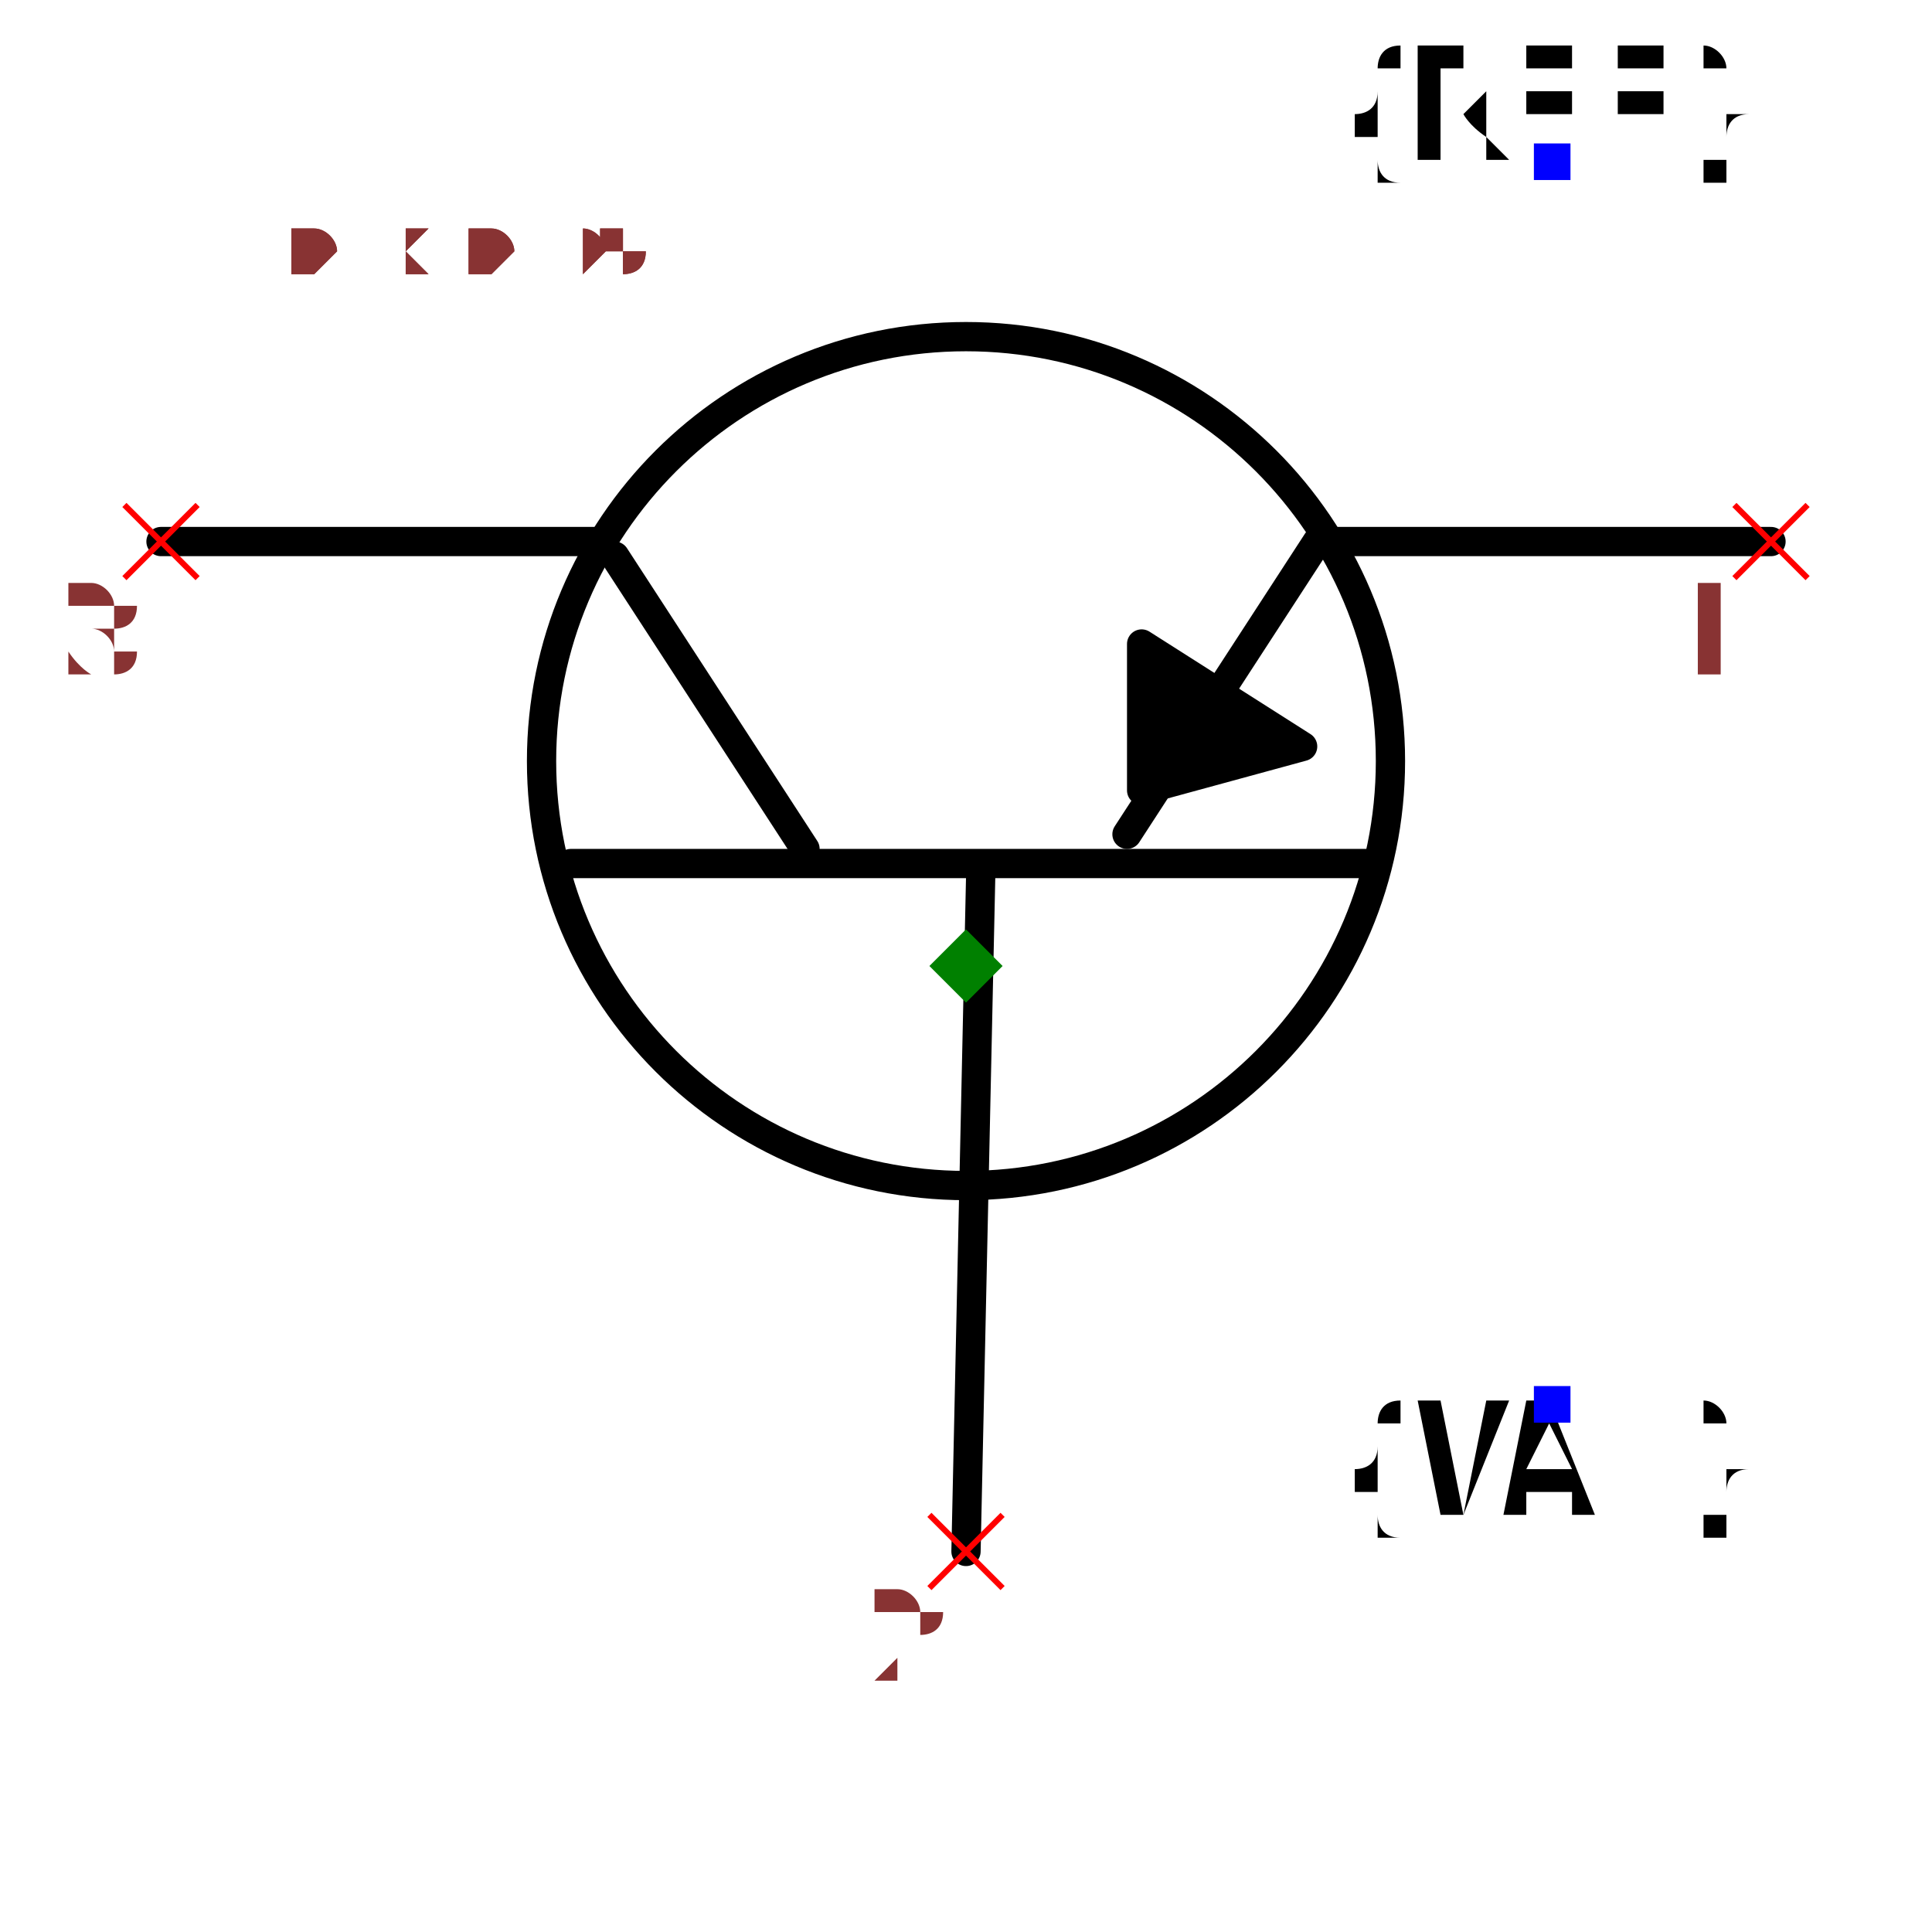
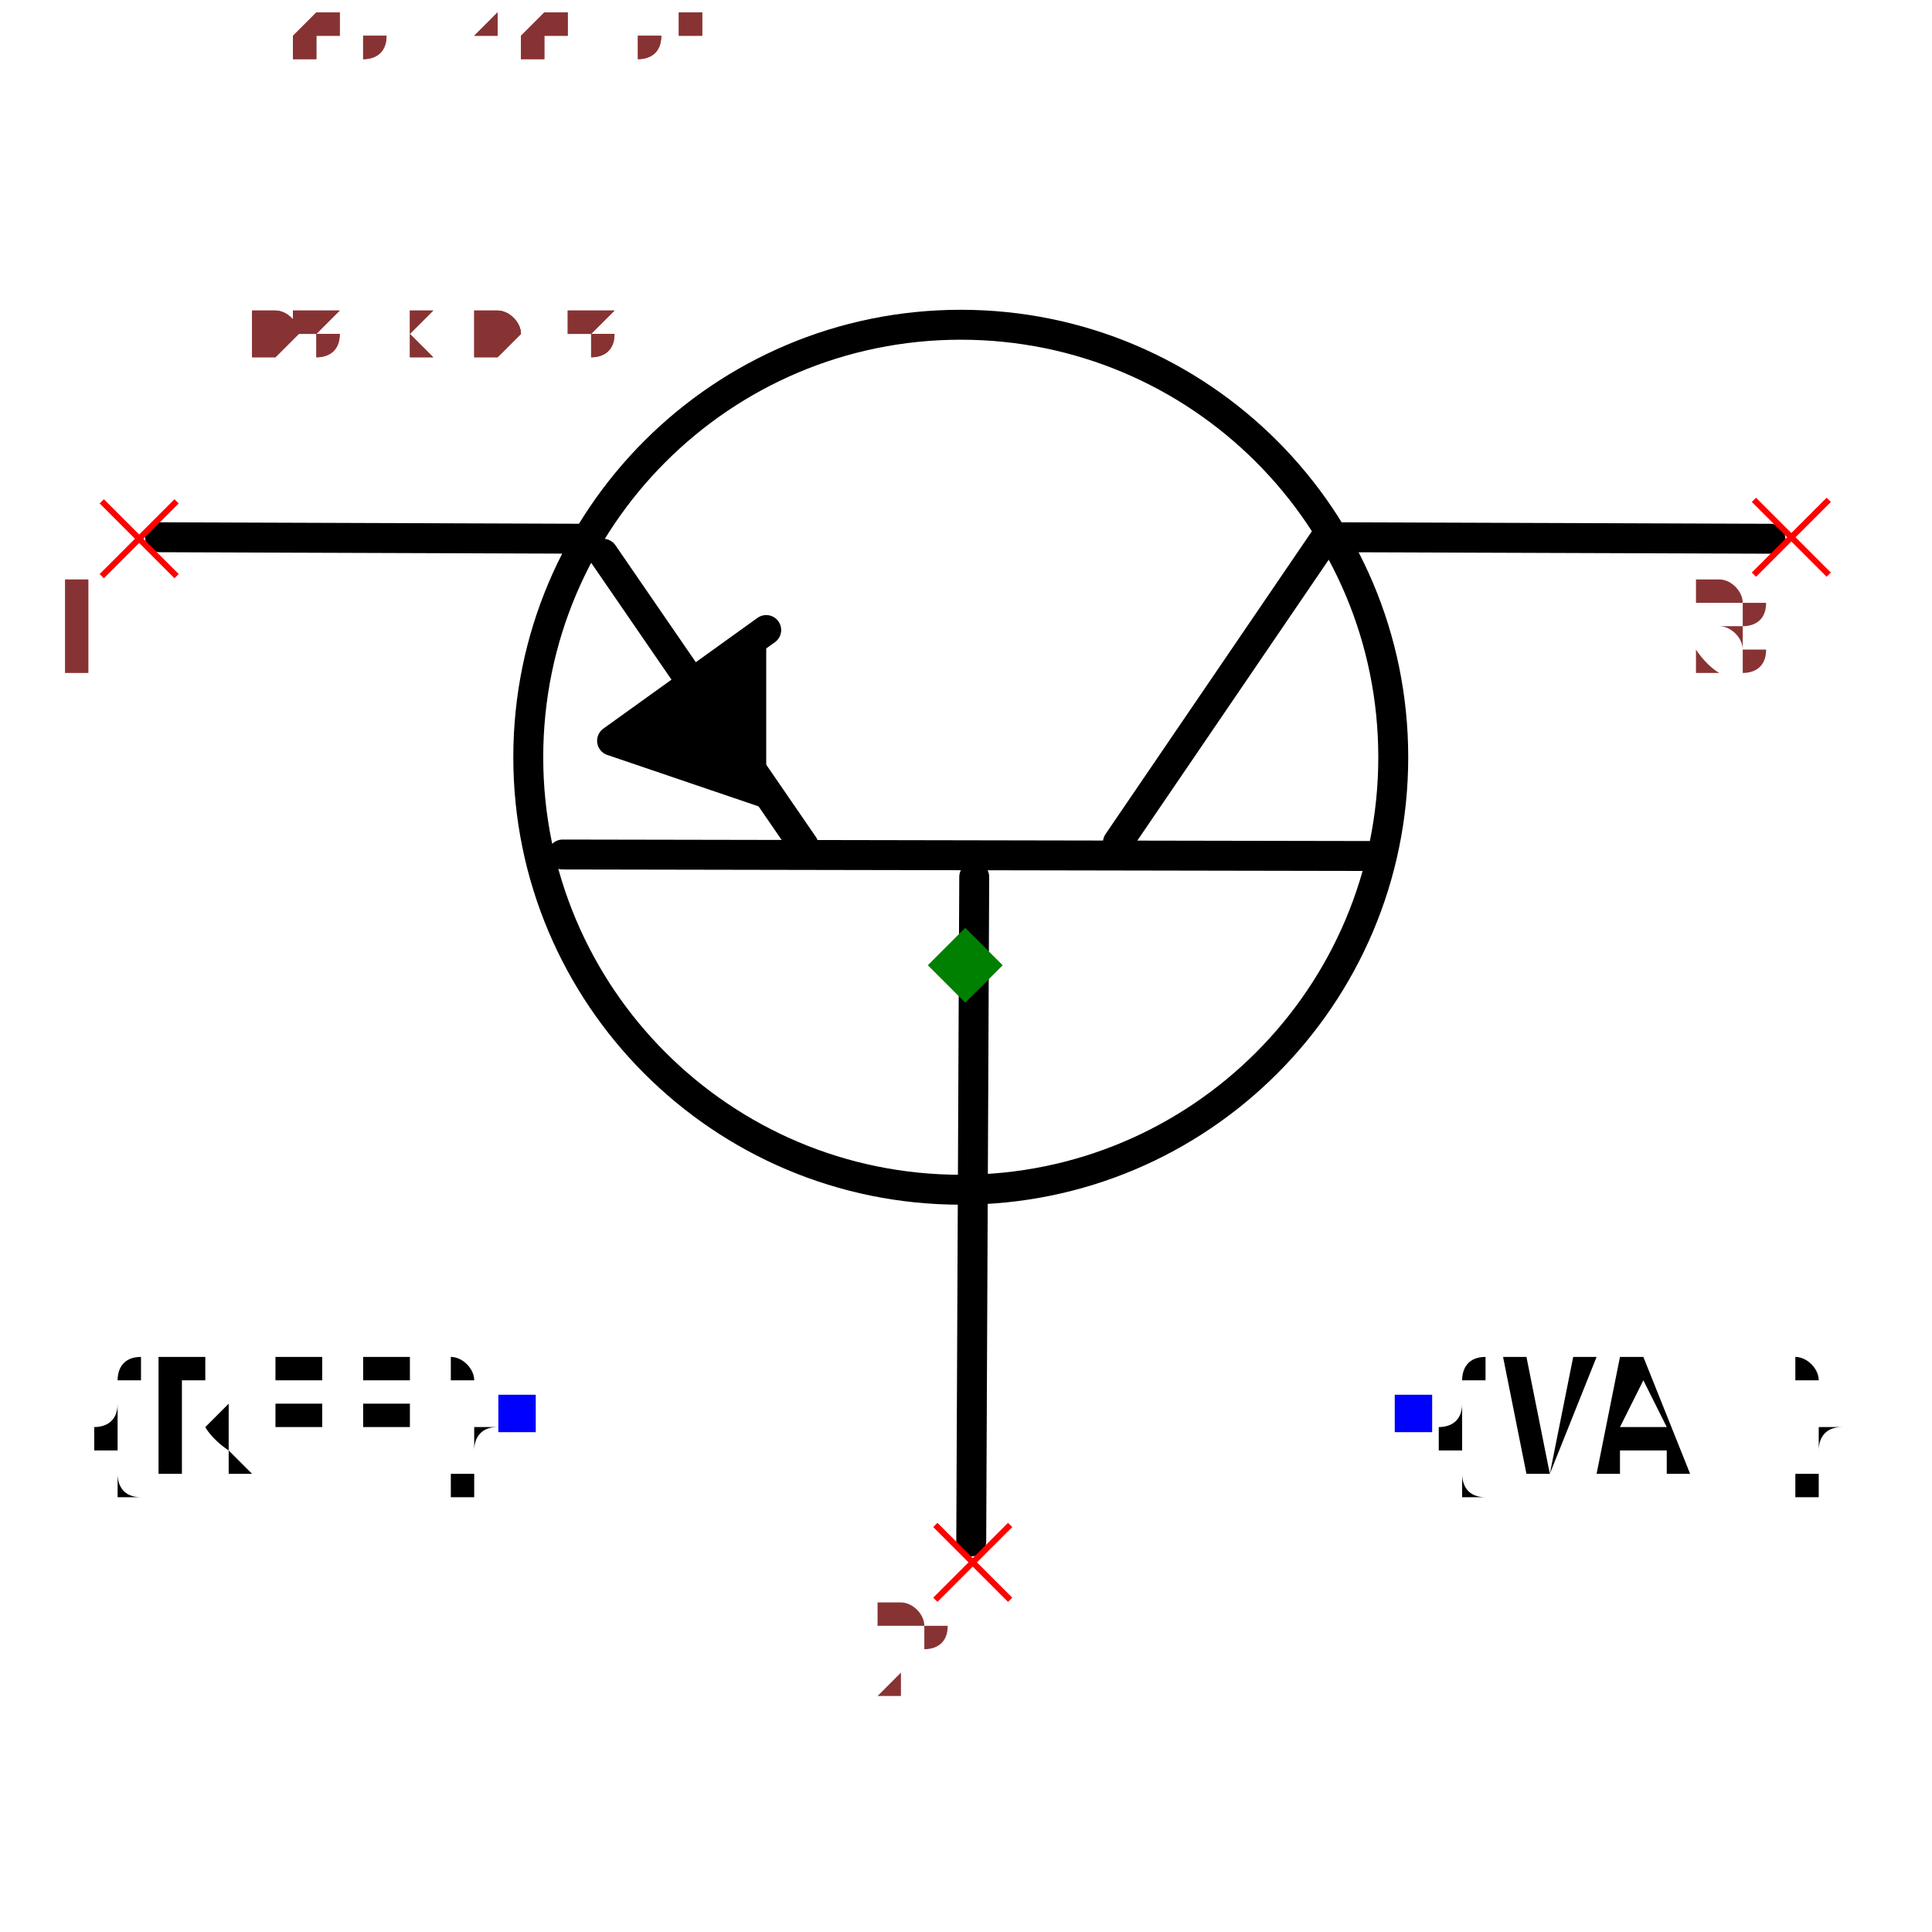
- <svg xmlns="http://www.w3.org/2000/svg" width="150" height="150" viewBox="-0.66 -0.57 1.32 1.14">
-   <path d="M-2.4492935982947065e-17,0.4 L0.01,-0.06" fill="none" stroke="black" stroke-width="0.02" stroke-linecap="round" stroke-linejoin="round" />
-   <path d="M-0.27,-0.07 L0.28,-0.07" fill="none" stroke="black" stroke-width="0.02" stroke-linecap="round" stroke-linejoin="round" />
-   <path d="M-0.24,-0.28 L-0.11,-0.08" fill="none" stroke="black" stroke-width="0.02" stroke-linecap="round" stroke-linejoin="round" />
-   <path d="M0.24,-0.29 L0.11,-0.09" fill="none" stroke="black" stroke-width="0.02" stroke-linecap="round" stroke-linejoin="round" />
-   <path d="M-0.25,-0.29 L-0.55,-0.29" fill="none" stroke="black" stroke-width="0.02" stroke-linecap="round" stroke-linejoin="round" />
-   <path d="M0.55,-0.29 L0.25,-0.29" fill="none" stroke="black" stroke-width="0.02" stroke-linecap="round" stroke-linejoin="round" />
-   <path d="M0.23,-0.15 L0.12,-0.22 L0.12,-0.12 L0.23,-0.15" fill="black" stroke="black" stroke-width="0.02" stroke-linecap="round" stroke-linejoin="round" />
-   <circle cx="8.572527594031473e-18" cy="-0.14" r="0.29" fill="none" stroke="black" stroke-width="0.02" />
-   <text x="0.4" y="-0.55" dx="0" dy="0" text-anchor="middle" style="font: 0.1px monospace; fill: black">{REF}</text>
-   <rect x="0.388" y="-0.562" width="0.025" height="0.025" fill="blue" />
-   <text x="0.4" y="0.3" dx="0" dy="0.075" text-anchor="middle" style="font: 0.1px monospace; fill: black">{VAL}</text>
-   <rect x="0.388" y="0.287" width="0.025" height="0.025" fill="blue" />
-   <line x1="-0.575" y1="-0.315" x2="-0.525" y2="-0.265" stroke="red" stroke-width="0.004" />
-   <line x1="-0.575" y1="-0.265" x2="-0.525" y2="-0.315" stroke="red" stroke-width="0.004" />
-   <text x="-0.59" y="-0.2" text-anchor="middle" style="font: 0.08px monospace; fill: #833;">3</text>
-   <line x1="0.525" y1="-0.315" x2="0.575" y2="-0.265" stroke="red" stroke-width="0.004" />
-   <line x1="0.525" y1="-0.265" x2="0.575" y2="-0.315" stroke="red" stroke-width="0.004" />
-   <text x="0.51" y="-0.2" text-anchor="middle" style="font: 0.08px monospace; fill: #833;">1</text>
-   <line x1="-0.025" y1="0.375" x2="0.025" y2="0.425" stroke="red" stroke-width="0.004" />
-   <line x1="-0.025" y1="0.425" x2="0.025" y2="0.375" stroke="red" stroke-width="0.004" />
-   <text x="-0.04" y="0.49" text-anchor="middle" style="font: 0.08px monospace; fill: #833;">2</text>
-   <path d="M 0 -0.025 L 0.025 0 L 0 0.025 L -0.025 0 Z" fill="green" />
-   <text x="-0.55" y="-0.475" style="font: 0.05px monospace; fill: #833;">1.10 x 0.95</text>
-   <text x="-0.55" y="-0.525" dy="-0.15" style="font: 0.05px monospace; fill: #833;">3 [collector]</text>
-   <text x="-0.55" y="-0.575" dy="-0.15" style="font: 0.05px monospace; fill: #833;">1 [emitter]</text>
-   <text x="-0.55" y="-0.625" dy="-0.15" style="font: 0.05px monospace; fill: #833;">2 [base]</text>
-   <text x="-0.55" y="-0.475" style="font: 0.05px monospace; fill: #833;">1.10 x 0.95</text>
-   <text x="-0.55" y="-0.525" dy="-0.15" style="font: 0.05px monospace; fill: #833;">3 [collector]</text>
-   <text x="-0.55" y="-0.575" dy="-0.15" style="font: 0.05px monospace; fill: #833;">1 [emitter]</text>
-   <text x="-0.55" y="-0.625" dy="-0.15" style="font: 0.05px monospace; fill: #833;">2 [base]</text>
+ <svg xmlns="http://www.w3.org/2000/svg" width="150" height="150" viewBox="-0.645 -0.487 1.291 0.975">
+   <path d="M0.004,0.385 L0.006,-0.059" fill="none" stroke="black" stroke-width="0.02" stroke-linecap="round" stroke-linejoin="round" />
+   <path d="M-0.269,-0.074 L0.273,-0.073" fill="none" stroke="black" stroke-width="0.02" stroke-linecap="round" stroke-linejoin="round" />
+   <path d="M-0.242,-0.275 L-0.108,-0.08" fill="none" stroke="black" stroke-width="0.02" stroke-linecap="round" stroke-linejoin="round" />
+   <path d="M0.241,-0.286 L0.102,-0.082" fill="none" stroke="black" stroke-width="0.02" stroke-linecap="round" stroke-linejoin="round" />
+   <path d="M-0.253,-0.285 L-0.538,-0.286" fill="none" stroke="black" stroke-width="0.02" stroke-linecap="round" stroke-linejoin="round" />
+   <path d="M0.538,-0.285 L0.253,-0.286" fill="none" stroke="black" stroke-width="0.02" stroke-linecap="round" stroke-linejoin="round" />
+   <path d="M-0.133,-0.224 L-0.236,-0.15 L-0.133,-0.115" fill="black" stroke="black" stroke-width="0.02" stroke-linecap="round" stroke-linejoin="round" />
+   <circle cx="-0.003" cy="-0.139" r="0.289" fill="none" stroke="black" stroke-width="0.02" />
+   <text x="-0.3" y="0.3" dx="0" dy="0.038" text-anchor="end" style="font: 0.1px monospace; fill: black">{REF}</text>
+   <rect x="-0.312" y="0.287" width="0.025" height="0.025" fill="blue" />
+   <text x="0.3" y="0.3" dx="0" dy="0.038" text-anchor="start" style="font: 0.1px monospace; fill: black">{VAL}</text>
+   <rect x="0.287" y="0.287" width="0.025" height="0.025" fill="blue" />
+   <line x1="-0.577" y1="-0.31" x2="-0.527" y2="-0.26" stroke="red" stroke-width="0.004" />
+   <line x1="-0.577" y1="-0.26" x2="-0.527" y2="-0.31" stroke="red" stroke-width="0.004" />
+   <text x="-0.592" y="-0.195" text-anchor="middle" style="font: 0.08px monospace; fill: #833;">1</text>
+   <line x1="-0.02" y1="0.374" x2="0.03" y2="0.424" stroke="red" stroke-width="0.004" />
+   <line x1="-0.02" y1="0.424" x2="0.03" y2="0.374" stroke="red" stroke-width="0.004" />
+   <text x="-0.035" y="0.489" text-anchor="middle" style="font: 0.08px monospace; fill: #833;">2</text>
+   <line x1="0.527" y1="-0.311" x2="0.577" y2="-0.261" stroke="red" stroke-width="0.004" />
+   <line x1="0.527" y1="-0.261" x2="0.577" y2="-0.311" stroke="red" stroke-width="0.004" />
+   <text x="0.512" y="-0.196" text-anchor="middle" style="font: 0.08px monospace; fill: #833;">3</text>
+   <path d="M 2.220446049250313e-16 -0.025 L 0.025 -2.7755575615628914e-17 L 2.220446049250313e-16 0.025 L -0.025 -2.7755575615628914e-17 Z" fill="green" />
+   <text x="-0.538" y="-0.406" style="font: 0.05px monospace; fill: #833;">1.08 x 0.81</text>
+   <text x="-0.538" y="-0.456" dy="-0.15" style="font: 0.05px monospace; fill: #833;">1 [collector]</text>
+   <text x="-0.538" y="-0.506" dy="-0.15" style="font: 0.05px monospace; fill: #833;">2 [base]</text>
+   <text x="-0.538" y="-0.556" dy="-0.15" style="font: 0.05px monospace; fill: #833;">3 [emitter]</text>
+   <text x="-0.538" y="-0.406" style="font: 0.05px monospace; fill: #833;">1.08 x 0.81</text>
+   <text x="-0.538" y="-0.456" dy="-0.15" style="font: 0.05px monospace; fill: #833;">1 [collector]</text>
+   <text x="-0.538" y="-0.506" dy="-0.15" style="font: 0.05px monospace; fill: #833;">2 [base]</text>
+   <text x="-0.538" y="-0.556" dy="-0.15" style="font: 0.05px monospace; fill: #833;">3 [emitter]</text>
</svg>
